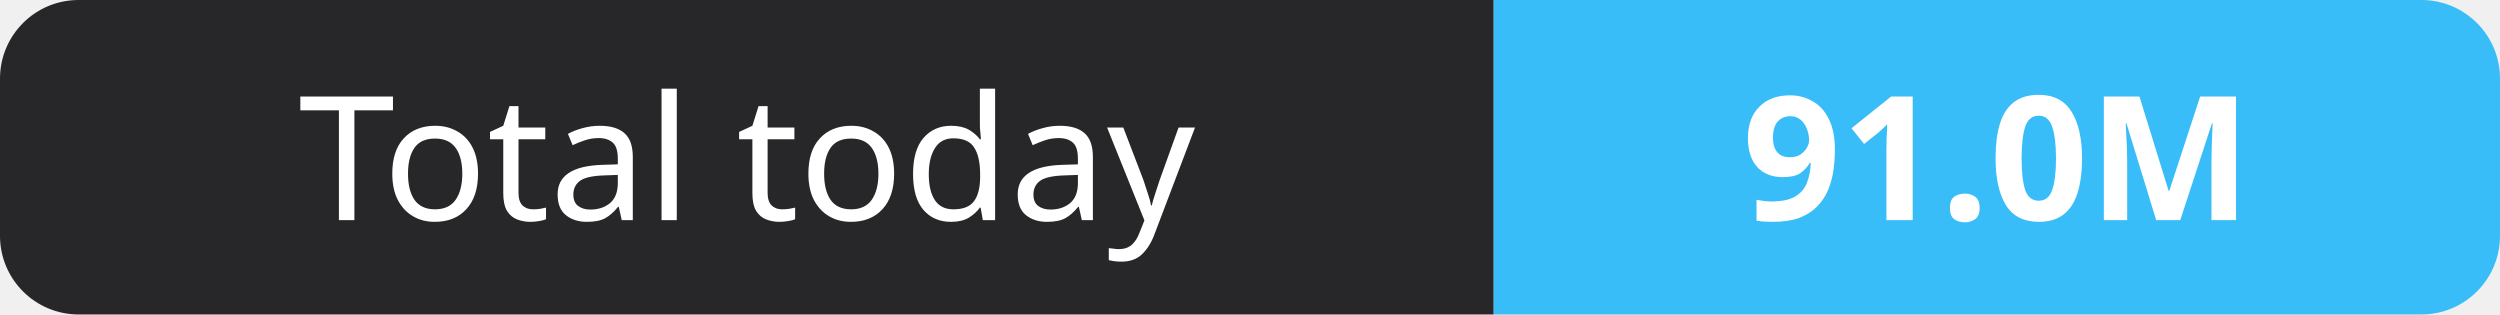
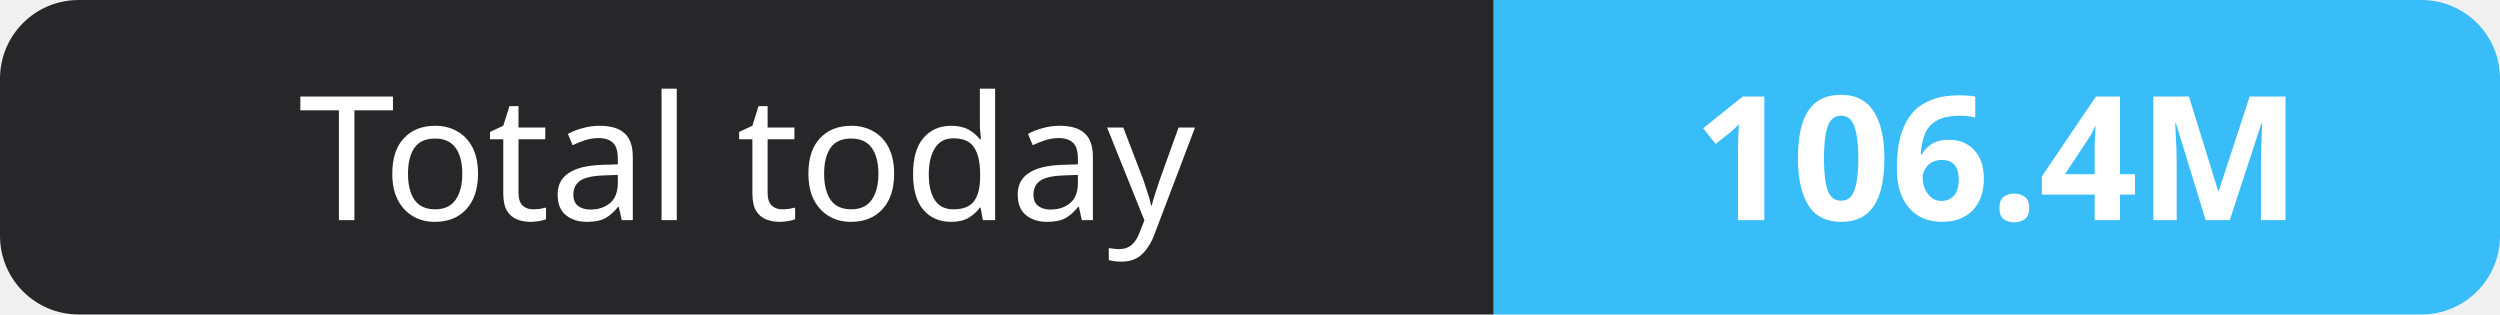
- <svg xmlns="http://www.w3.org/2000/svg" width="159" height="20" role="img" aria-label="Total today: 91.0M">
+ <svg xmlns="http://www.w3.org/2000/svg" width="159" height="20" role="img" aria-label="Total today: 106.4M">
  <clipPath id="r">
    <rect width="159" height="20" rx="5" fill="#fff" />
  </clipPath>
  <g clip-path="url(#r)">
    <rect width="95" height="20" fill="#27272a" />
    <rect x="95" width="64" height="20" fill="#38bdf8" />
  </g>
  <g fill="#fff" text-anchor="middle" font-family="Verdana,Geneva,sans-serif" font-size="11">
    <text x="47.5" y="14">Total today</text>
-     <text x="127.0" y="14" font-weight="700">91.0M</text>
+     <text x="127.0" y="14" font-weight="700">106.4M</text>
  </g>
</svg>
